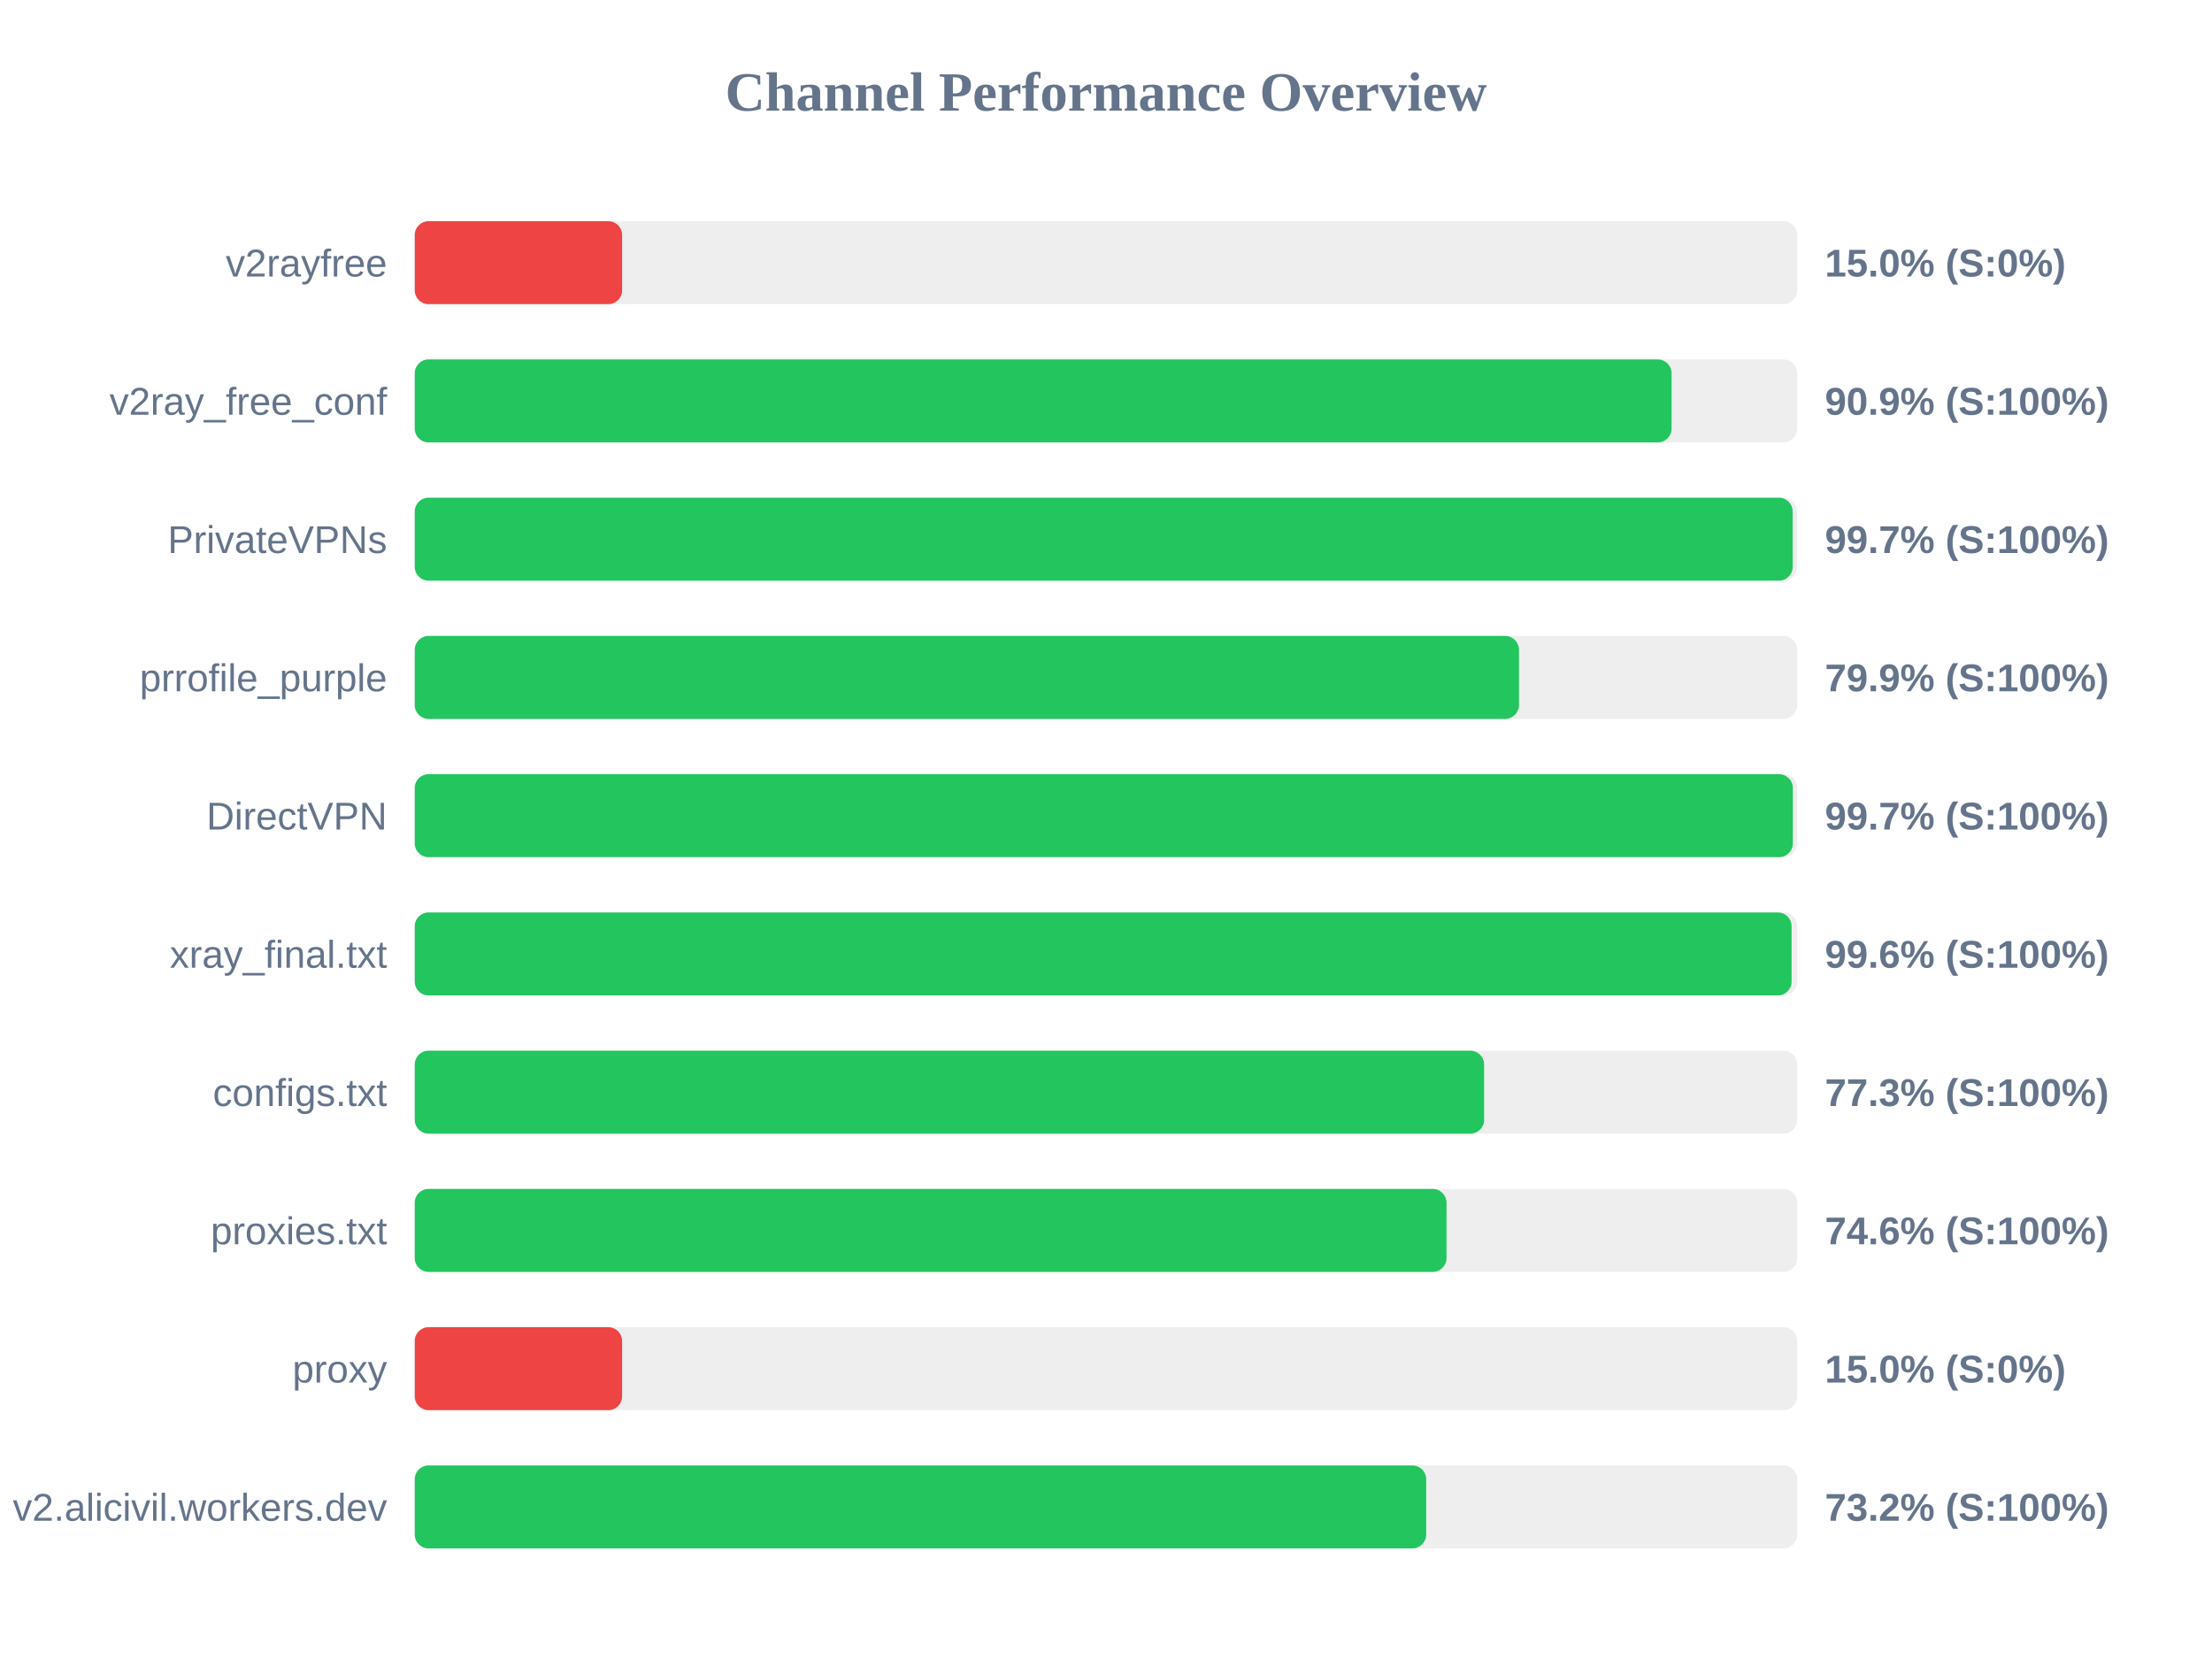
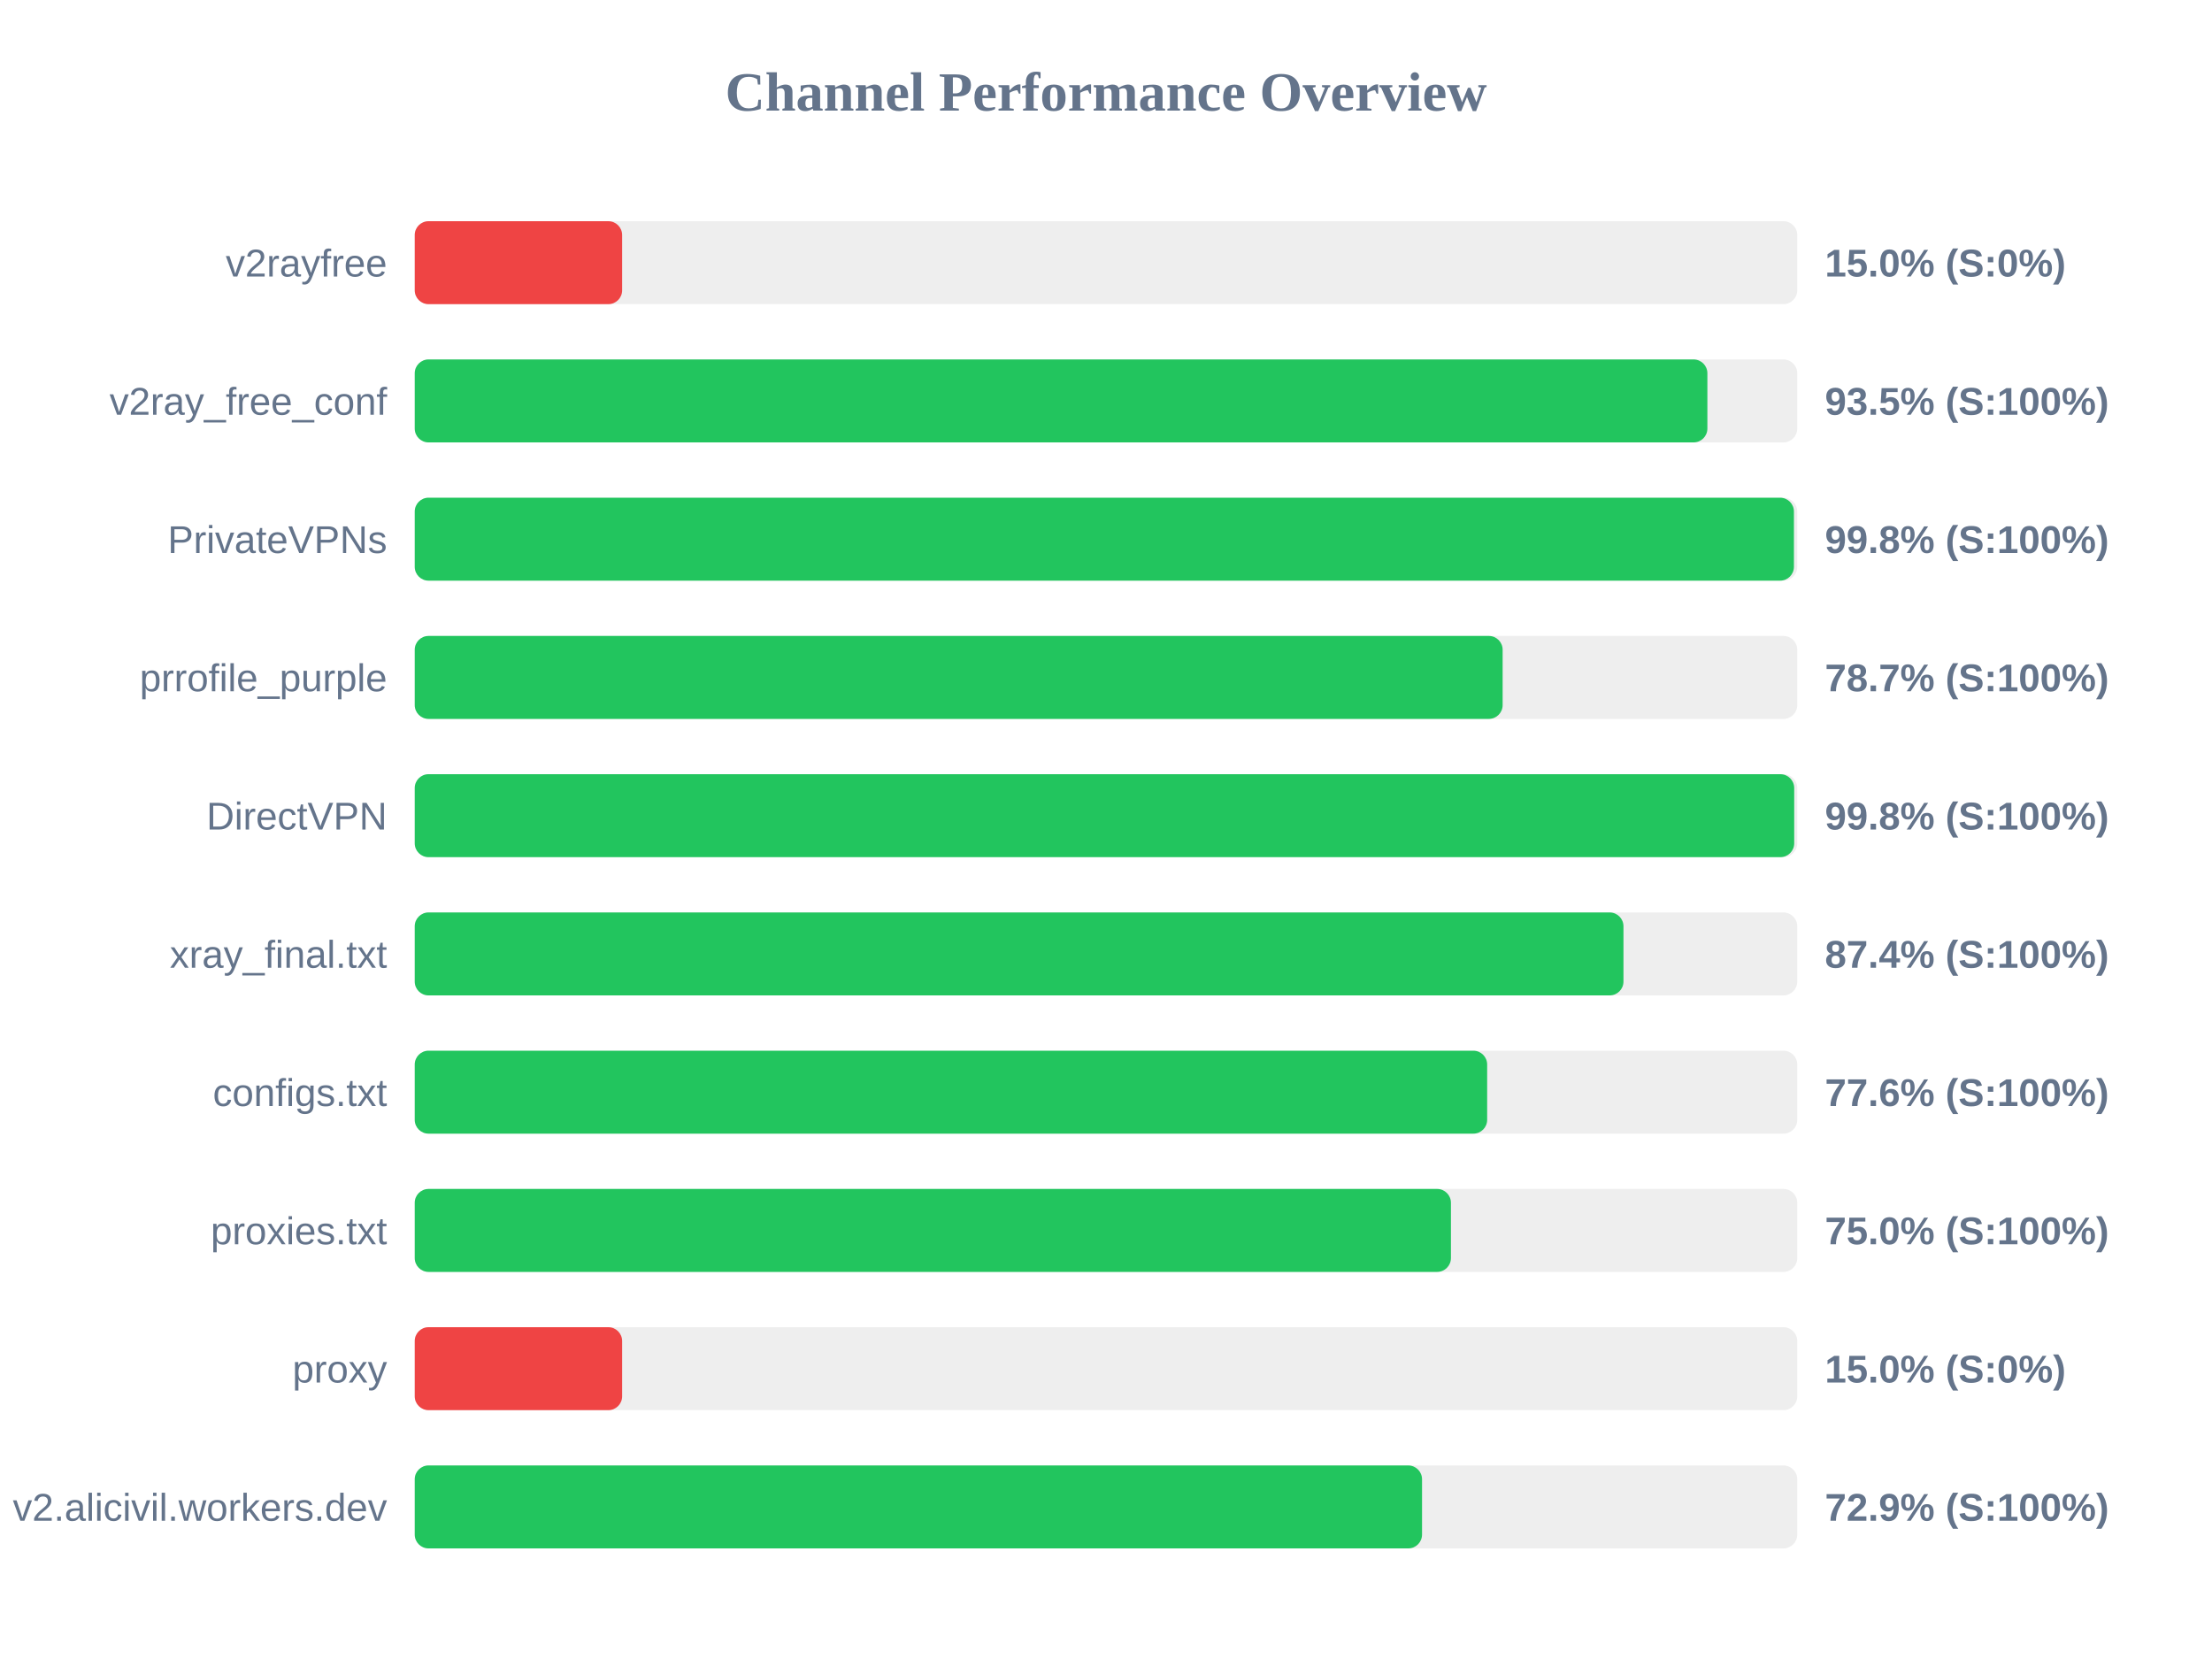
<svg xmlns="http://www.w3.org/2000/svg" width="800" height="600" version="1.1">
  <style>
        .row { font: 14px Arial; fill: #64748b; }
        .score { font: bold 14px Arial; fill: #64748b; }
    </style>
  <text x="400" y="40" text-anchor="middle" font-size="20px" font-weight="bold" fill="#64748b">Channel Performance Overview</text>
  <rect x="150" y="80" width="500" height="30" fill="#eee" rx="5" />
  <rect x="150" y="80" width="75.0" height="30" fill="#ef4444" rx="5" />
  <text x="140" y="100" text-anchor="end" class="row">v2rayfree</text>
  <text x="660" y="100" text-anchor="start" class="score">15.0% (S:0%)</text>
  <rect x="150" y="130" width="500" height="30" fill="#eee" rx="5" />
-   <rect x="150" y="130" width="454.55" height="30" fill="#22c55e" rx="5" />
+   <rect x="150" y="130" width="467.5" height="30" fill="#22c55e" rx="5" />
  <text x="140" y="150" text-anchor="end" class="row">v2ray_free_conf</text>
-   <text x="660" y="150" text-anchor="start" class="score">90.9% (S:100%)</text>
+   <text x="660" y="150" text-anchor="start" class="score">93.5% (S:100%)</text>
  <rect x="150" y="180" width="500" height="30" fill="#eee" rx="5" />
-   <rect x="150" y="180" width="498.35" height="30" fill="#22c55e" rx="5" />
+   <rect x="150" y="180" width="498.8" height="30" fill="#22c55e" rx="5" />
  <text x="140" y="200" text-anchor="end" class="row">PrivateVPNs</text>
-   <text x="660" y="200" text-anchor="start" class="score">99.7% (S:100%)</text>
+   <text x="660" y="200" text-anchor="start" class="score">99.8% (S:100%)</text>
  <rect x="150" y="230" width="500" height="30" fill="#eee" rx="5" />
-   <rect x="150" y="230" width="399.35" height="30" fill="#22c55e" rx="5" />
+   <rect x="150" y="230" width="393.45" height="30" fill="#22c55e" rx="5" />
  <text x="140" y="250" text-anchor="end" class="row">prrofile_purple</text>
-   <text x="660" y="250" text-anchor="start" class="score">79.9% (S:100%)</text>
+   <text x="660" y="250" text-anchor="start" class="score">78.7% (S:100%)</text>
  <rect x="150" y="280" width="500" height="30" fill="#eee" rx="5" />
-   <rect x="150" y="280" width="498.4" height="30" fill="#22c55e" rx="5" />
+   <rect x="150" y="280" width="498.9" height="30" fill="#22c55e" rx="5" />
  <text x="140" y="300" text-anchor="end" class="row">DirectVPN</text>
-   <text x="660" y="300" text-anchor="start" class="score">99.7% (S:100%)</text>
+   <text x="660" y="300" text-anchor="start" class="score">99.8% (S:100%)</text>
  <rect x="150" y="330" width="500" height="30" fill="#eee" rx="5" />
-   <rect x="150" y="330" width="497.95" height="30" fill="#22c55e" rx="5" />
+   <rect x="150" y="330" width="437.15" height="30" fill="#22c55e" rx="5" />
  <text x="140" y="350" text-anchor="end" class="row">xray_final.txt</text>
-   <text x="660" y="350" text-anchor="start" class="score">99.6% (S:100%)</text>
+   <text x="660" y="350" text-anchor="start" class="score">87.4% (S:100%)</text>
  <rect x="150" y="380" width="500" height="30" fill="#eee" rx="5" />
-   <rect x="150" y="380" width="386.75" height="30" fill="#22c55e" rx="5" />
+   <rect x="150" y="380" width="387.85" height="30" fill="#22c55e" rx="5" />
  <text x="140" y="400" text-anchor="end" class="row">configs.txt</text>
-   <text x="660" y="400" text-anchor="start" class="score">77.3% (S:100%)</text>
+   <text x="660" y="400" text-anchor="start" class="score">77.6% (S:100%)</text>
  <rect x="150" y="430" width="500" height="30" fill="#eee" rx="5" />
-   <rect x="150" y="430" width="373.15" height="30" fill="#22c55e" rx="5" />
+   <rect x="150" y="430" width="374.75" height="30" fill="#22c55e" rx="5" />
  <text x="140" y="450" text-anchor="end" class="row">proxies.txt</text>
-   <text x="660" y="450" text-anchor="start" class="score">74.6% (S:100%)</text>
+   <text x="660" y="450" text-anchor="start" class="score">75.0% (S:100%)</text>
  <rect x="150" y="480" width="500" height="30" fill="#eee" rx="5" />
  <rect x="150" y="480" width="75.0" height="30" fill="#ef4444" rx="5" />
  <text x="140" y="500" text-anchor="end" class="row">proxy</text>
  <text x="660" y="500" text-anchor="start" class="score">15.0% (S:0%)</text>
  <rect x="150" y="530" width="500" height="30" fill="#eee" rx="5" />
-   <rect x="150" y="530" width="365.8" height="30" fill="#22c55e" rx="5" />
+   <rect x="150" y="530" width="364.3" height="30" fill="#22c55e" rx="5" />
  <text x="140" y="550" text-anchor="end" class="row">v2.alicivil.workers.dev</text>
-   <text x="660" y="550" text-anchor="start" class="score">73.2% (S:100%)</text>
+   <text x="660" y="550" text-anchor="start" class="score">72.9% (S:100%)</text>
</svg>
